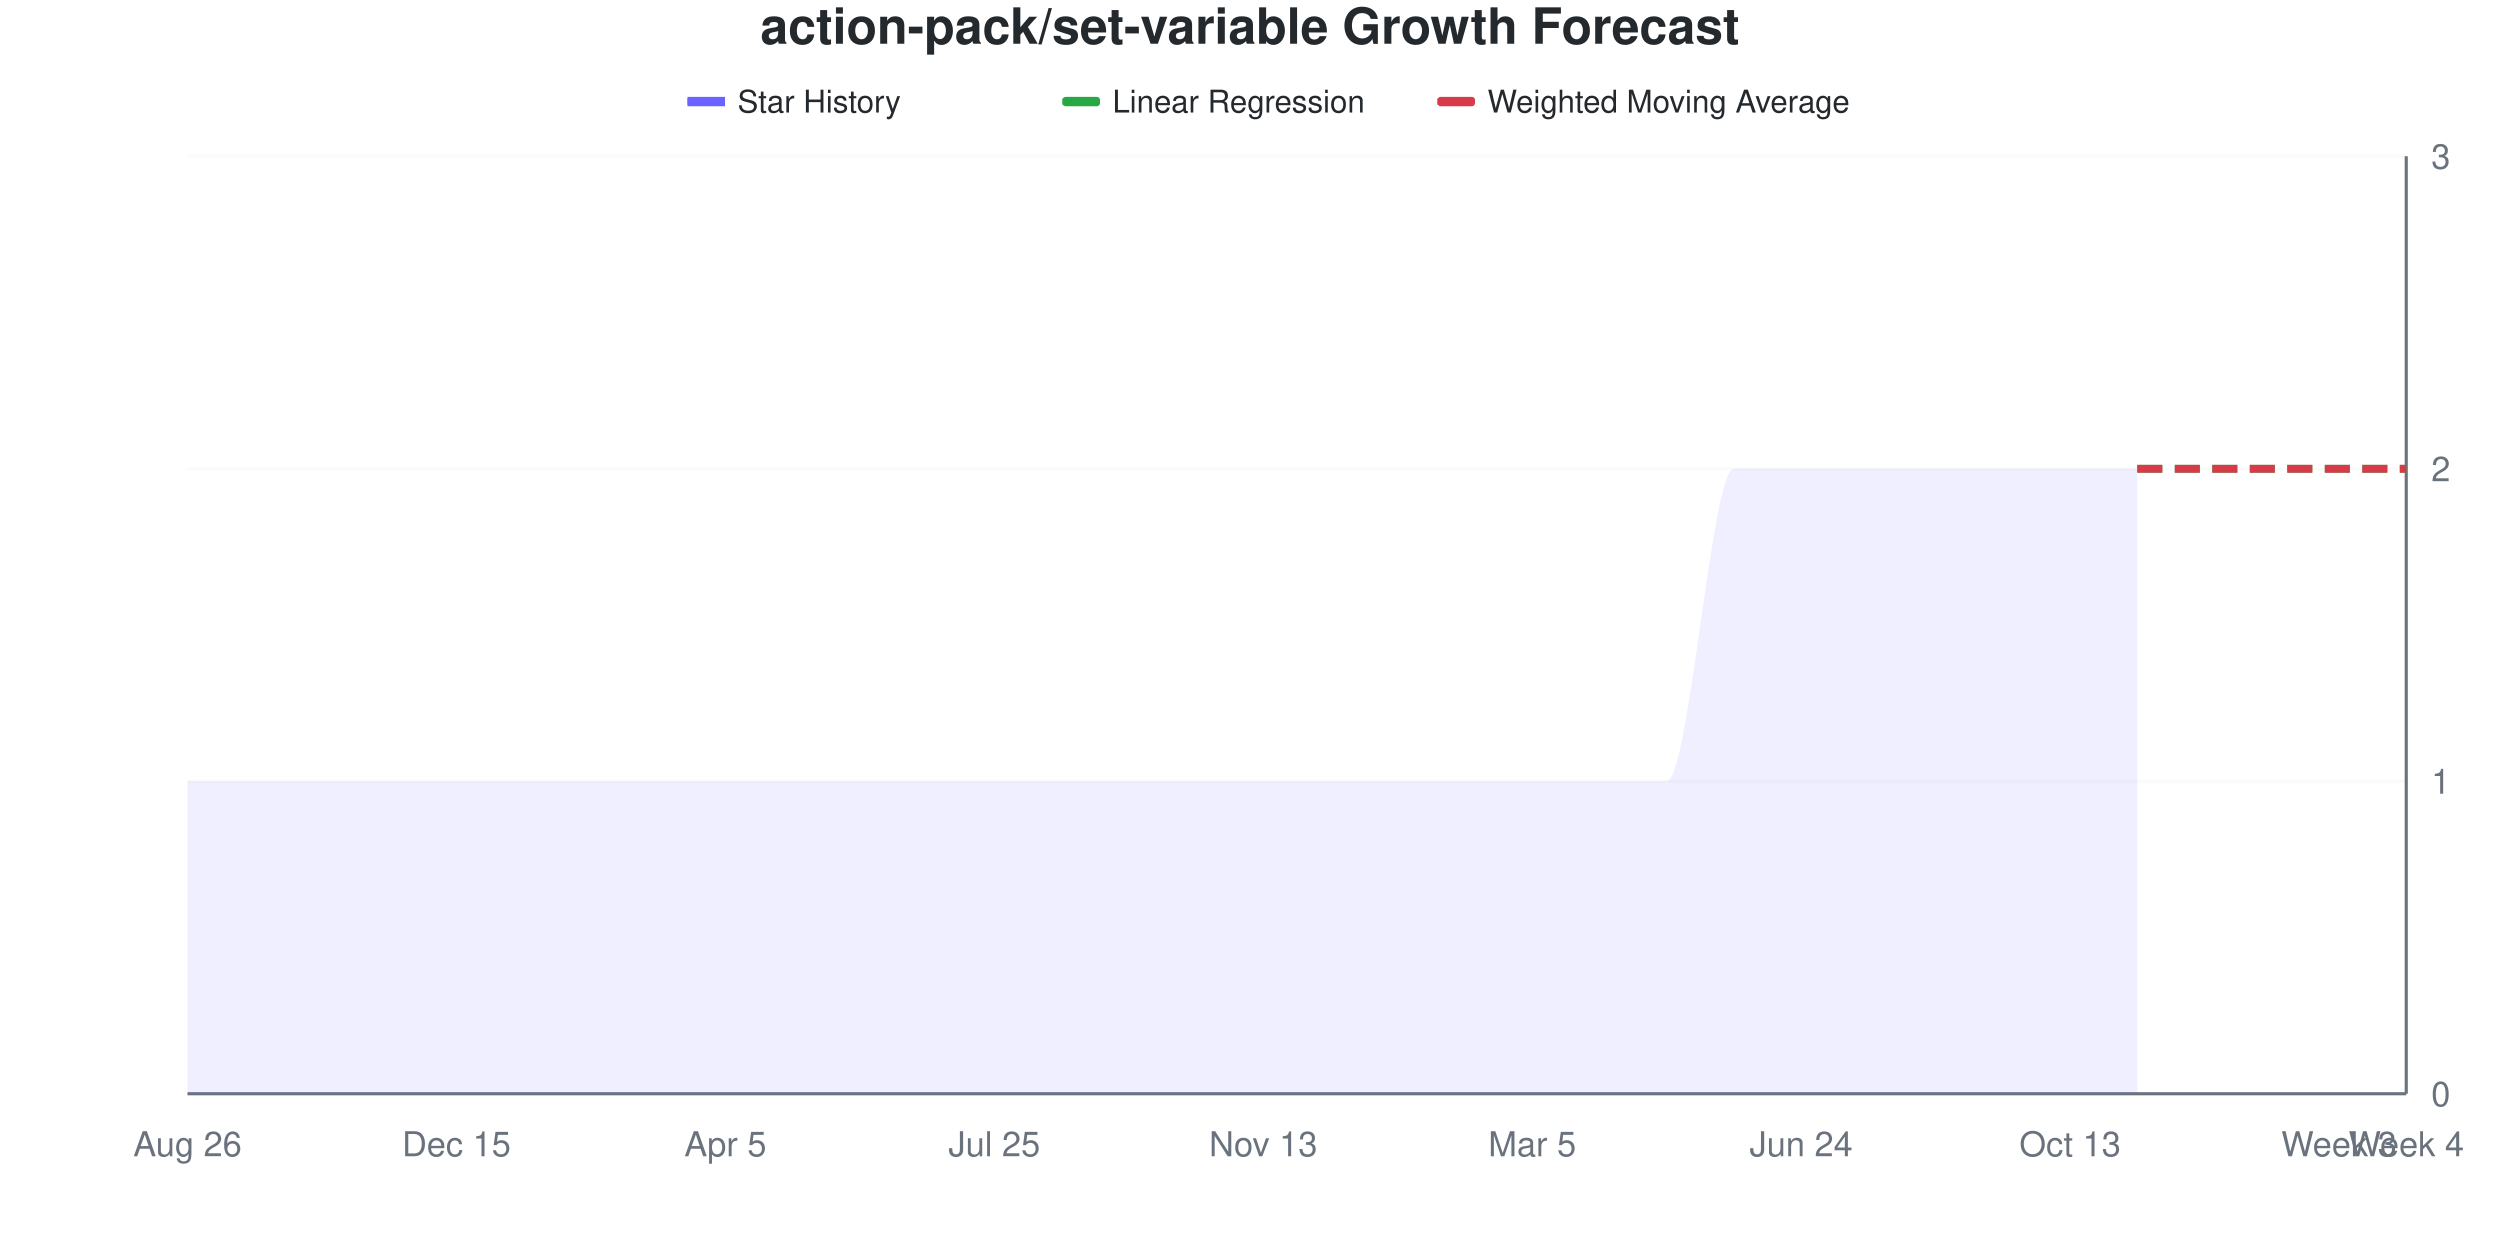
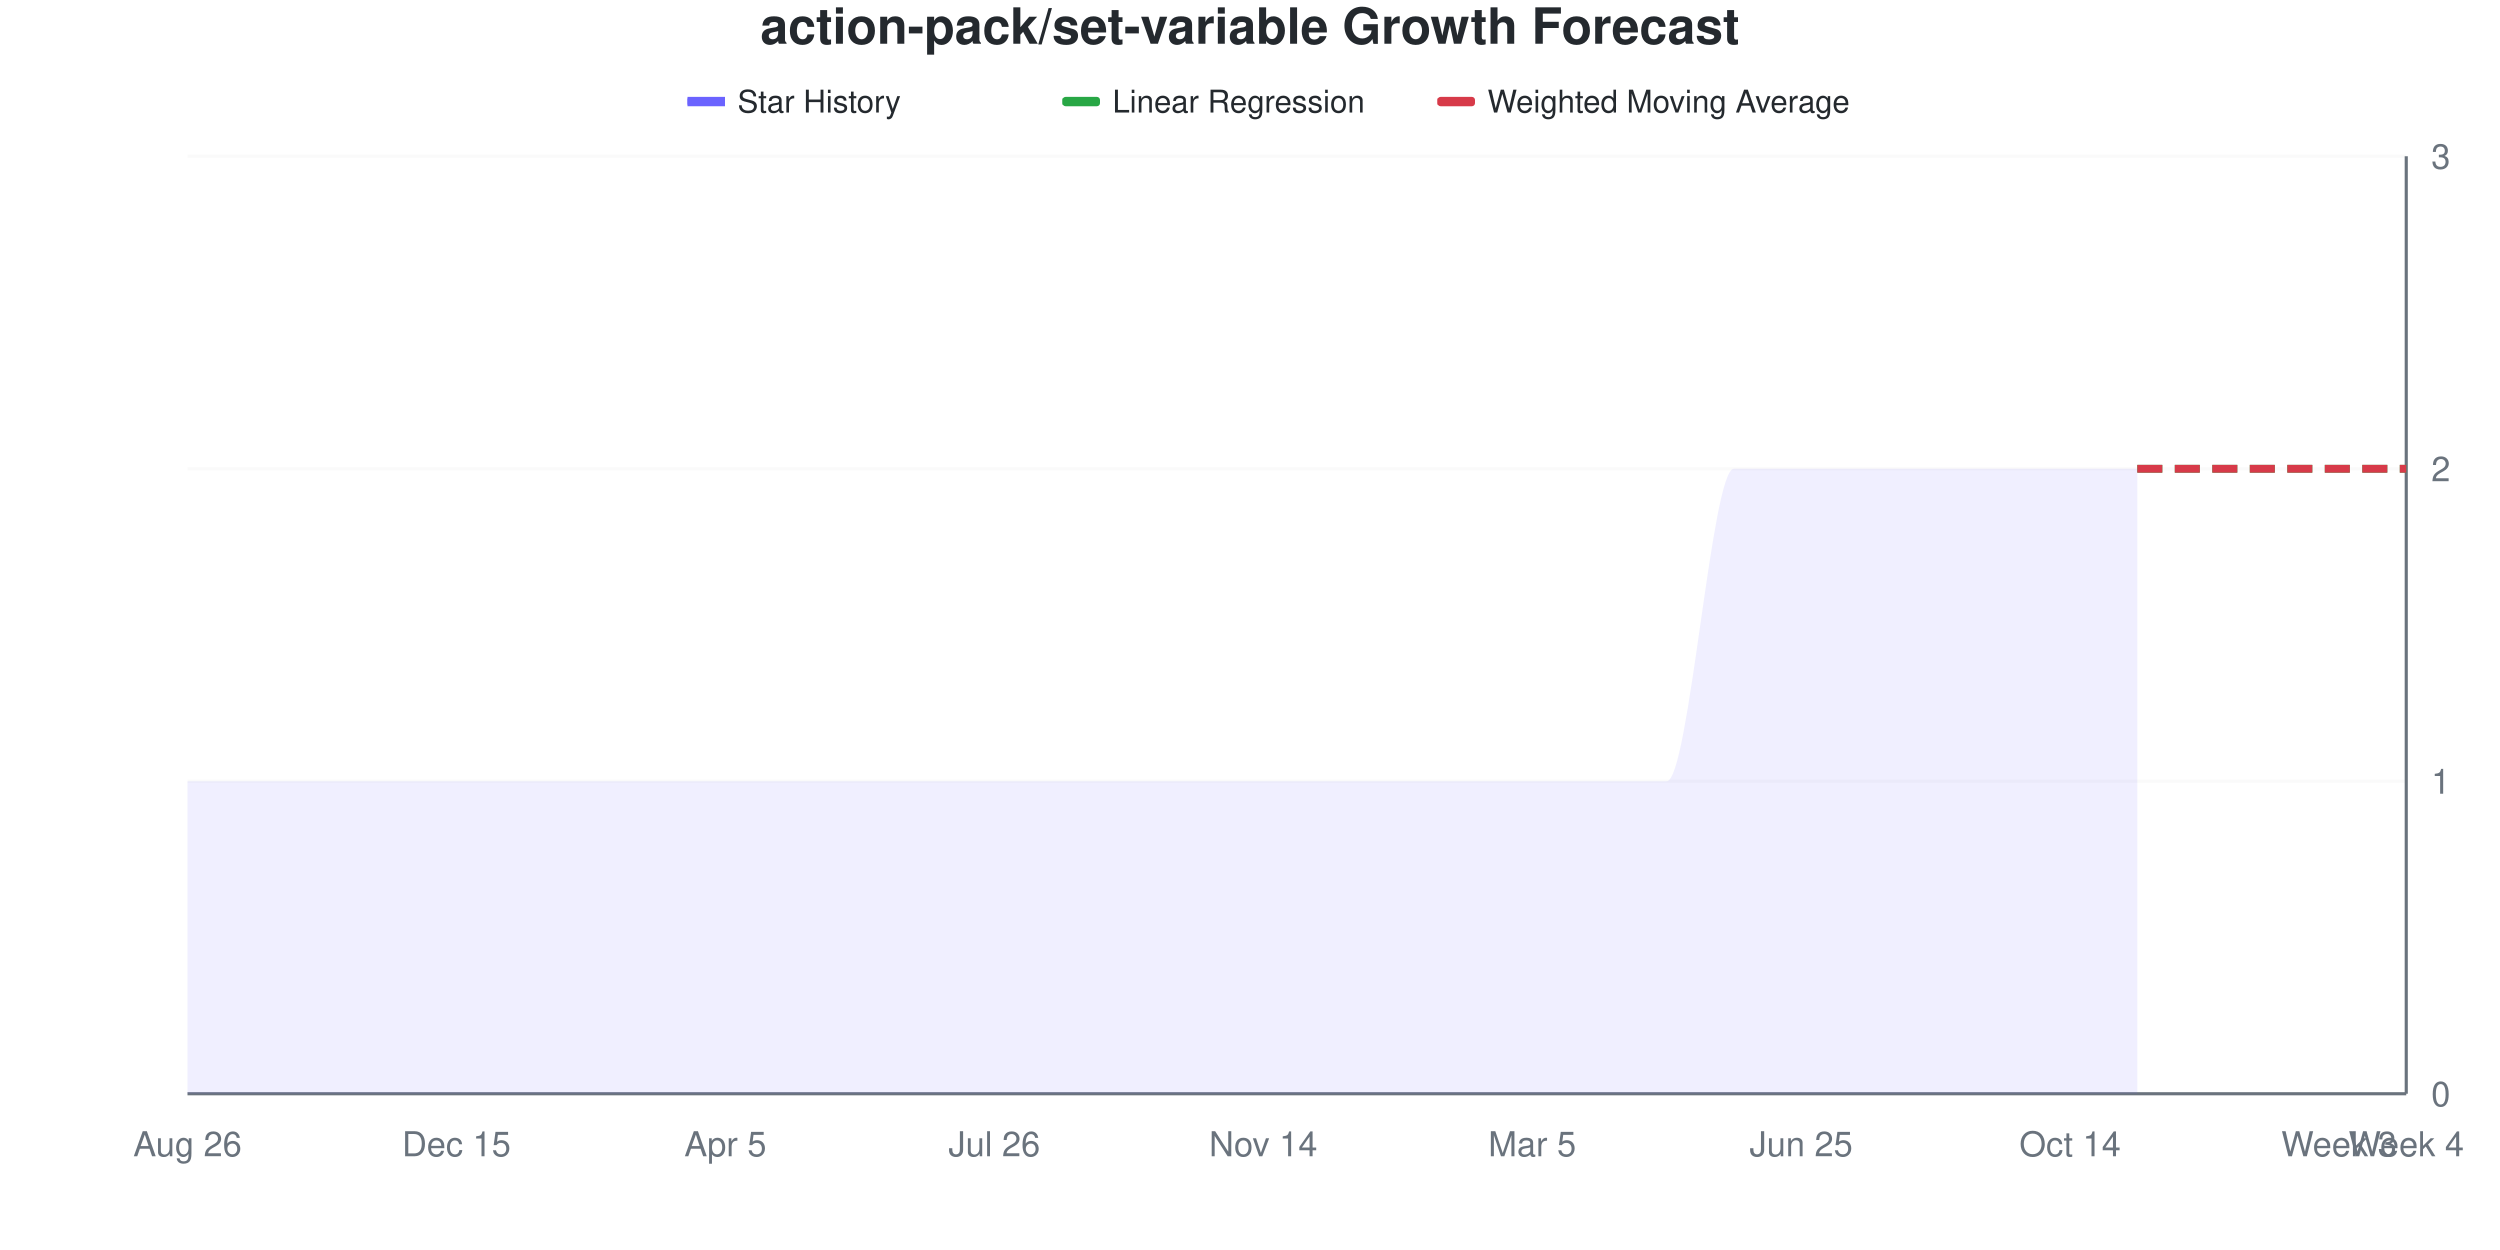
<svg xmlns="http://www.w3.org/2000/svg" viewBox="0 0 800 400" width="800" height="400">
  <style>
    @keyframes drawLine {
      to { stroke-dashoffset: 0; }
    }
    @keyframes fadeInPoint {
      from { opacity: 0; }
      to { opacity: 1; }
    }
    .data-line-0 {
      stroke-dasharray: 1208;
      stroke-dashoffset: 1208;
      animation: drawLine 2s ease-out forwards;
    }
    .data-point {
      opacity: 0;
      animation: fadeInPoint 0.5s ease-out forwards;
    }
    .chart-bg { fill: #fff; }
    .chart-text { fill: #24292e; }
    .chart-muted { fill: #6a737d; }
    .chart-grid { stroke: #eee; }
    .chart-axis { stroke: #6a737d; }
    @media (prefers-color-scheme: dark) {
      .chart-bg { fill: #0d1117; }
      .chart-text { fill: #e6edf3; }
      .chart-muted { fill: #8b949e; }
      .chart-grid { stroke: #21262d; }
      .chart-axis { stroke: #8b949e; }
    }
  </style>
  <rect width="800" height="400" class="chart-bg" />
  <text x="400" y="14" text-anchor="middle" class="chart-text" font-size="16" font-weight="bold" font-family="-apple-system, BlinkMacSystemFont, 'Segoe UI', Helvetica, Arial, sans-serif">action-pack/set-variable Growth Forecast</text>
  <g class="legend">
    <rect x="220" y="31" width="12" height="3" fill="#6b63ff" />
    <line x1="220" y1="32.5" x2="232" y2="32.5" stroke="#6b63ff" stroke-width="2" />
    <text x="236" y="36" class="chart-text" font-size="10" font-family="-apple-system, BlinkMacSystemFont, 'Segoe UI', Helvetica, Arial, sans-serif">Star History</text>
    <rect x="340" y="31" width="12" height="3" fill="#28a745" rx="1" />
    <line x1="340" y1="32.5" x2="352" y2="32.5" stroke="#28a745" stroke-width="2" stroke-dasharray="4,2" />
    <text x="356" y="36" class="chart-text" font-size="10" font-family="-apple-system, BlinkMacSystemFont, 'Segoe UI', Helvetica, Arial, sans-serif">Linear Regression</text>
    <rect x="460" y="31" width="12" height="3" fill="#d73a49" rx="1" />
    <line x1="460" y1="32.5" x2="472" y2="32.5" stroke="#d73a49" stroke-width="2" stroke-dasharray="4,2" />
    <text x="476" y="36" class="chart-text" font-size="10" font-family="-apple-system, BlinkMacSystemFont, 'Segoe UI', Helvetica, Arial, sans-serif">Weighted Moving Average</text>
  </g>
  <g class="grid">
    <line x1="60" y1="350" x2="770" y2="350" class="chart-grid" stroke-opacity="0.3" />
    <text x="778" y="354" text-anchor="start" class="chart-muted" font-size="11" font-family="-apple-system, BlinkMacSystemFont, 'Segoe UI', Helvetica, Arial, sans-serif">0</text>
    <line x1="60" y1="250" x2="770" y2="250" class="chart-grid" stroke-opacity="0.3" />
    <text x="778" y="254" text-anchor="start" class="chart-muted" font-size="11" font-family="-apple-system, BlinkMacSystemFont, 'Segoe UI', Helvetica, Arial, sans-serif">1</text>
    <line x1="60" y1="150" x2="770" y2="150" class="chart-grid" stroke-opacity="0.3" />
    <text x="778" y="154" text-anchor="start" class="chart-muted" font-size="11" font-family="-apple-system, BlinkMacSystemFont, 'Segoe UI', Helvetica, Arial, sans-serif">2</text>
    <line x1="60" y1="50" x2="770" y2="50" class="chart-grid" stroke-opacity="0.3" />
    <text x="778" y="54" text-anchor="start" class="chart-muted" font-size="11" font-family="-apple-system, BlinkMacSystemFont, 'Segoe UI', Helvetica, Arial, sans-serif">3</text>
  </g>
  <g class="milestones">
    
  </g>
  <g class="x-axis">
    <text x="60" y="370" text-anchor="middle" class="chart-muted" font-size="11" font-family="-apple-system, BlinkMacSystemFont, 'Segoe UI', Helvetica, Arial, sans-serif">Aug 26</text>
    <text x="146.061" y="370" text-anchor="middle" class="chart-muted" font-size="11" font-family="-apple-system, BlinkMacSystemFont, 'Segoe UI', Helvetica, Arial, sans-serif">Dec 15</text>
    <text x="232.121" y="370" text-anchor="middle" class="chart-muted" font-size="11" font-family="-apple-system, BlinkMacSystemFont, 'Segoe UI', Helvetica, Arial, sans-serif">Apr 5</text>
-     <text x="318.182" y="370" text-anchor="middle" class="chart-muted" font-size="11" font-family="-apple-system, BlinkMacSystemFont, 'Segoe UI', Helvetica, Arial, sans-serif">Jul 25</text>
-     <text x="404.242" y="370" text-anchor="middle" class="chart-muted" font-size="11" font-family="-apple-system, BlinkMacSystemFont, 'Segoe UI', Helvetica, Arial, sans-serif">Nov 13</text>
+     <text x="318.182" y="370" text-anchor="middle" class="chart-muted" font-size="11" font-family="-apple-system, BlinkMacSystemFont, 'Segoe UI', Helvetica, Arial, sans-serif">Jul 26</text>
+     <text x="404.242" y="370" text-anchor="middle" class="chart-muted" font-size="11" font-family="-apple-system, BlinkMacSystemFont, 'Segoe UI', Helvetica, Arial, sans-serif">Nov 14</text>
    <text x="490.303" y="370" text-anchor="middle" class="chart-muted" font-size="11" font-family="-apple-system, BlinkMacSystemFont, 'Segoe UI', Helvetica, Arial, sans-serif">Mar 5</text>
-     <text x="576.364" y="370" text-anchor="middle" class="chart-muted" font-size="11" font-family="-apple-system, BlinkMacSystemFont, 'Segoe UI', Helvetica, Arial, sans-serif">Jun 24</text>
-     <text x="662.424" y="370" text-anchor="middle" class="chart-muted" font-size="11" font-family="-apple-system, BlinkMacSystemFont, 'Segoe UI', Helvetica, Arial, sans-serif">Oct 13</text>
+     <text x="576.364" y="370" text-anchor="middle" class="chart-muted" font-size="11" font-family="-apple-system, BlinkMacSystemFont, 'Segoe UI', Helvetica, Arial, sans-serif">Jun 25</text>
+     <text x="662.424" y="370" text-anchor="middle" class="chart-muted" font-size="11" font-family="-apple-system, BlinkMacSystemFont, 'Segoe UI', Helvetica, Arial, sans-serif">Oct 14</text>
    <text x="748.485" y="370" text-anchor="middle" class="chart-muted" font-size="11" font-family="-apple-system, BlinkMacSystemFont, 'Segoe UI', Helvetica, Arial, sans-serif">Week 3</text>
    <text x="770" y="370" text-anchor="middle" class="chart-muted" font-size="11" font-family="-apple-system, BlinkMacSystemFont, 'Segoe UI', Helvetica, Arial, sans-serif">Week 4</text>
  </g>
  <line x1="770" y1="50" x2="770" y2="350" class="chart-axis" stroke-width="1" />
  <line x1="60" y1="350" x2="770" y2="350" class="chart-axis" stroke-width="1" />
  <path d="M60,350 L60,250 C67.172,250 74.343,250 81.515,250 C88.687,250 95.859,250 103.03,250 C110.202,250 117.374,250 124.545,250 C131.717,250 138.889,250 146.061,250 C153.232,250 160.404,250 167.576,250 C174.747,250 181.919,250 189.091,250 C196.263,250 203.434,250 210.606,250 C217.778,250 224.949,250 232.121,250 C239.293,250 246.465,250 253.636,250 C260.808,250 267.98,250 275.152,250 C282.323,250 289.495,250 296.667,250 C303.838,250 311.01,250 318.182,250 C325.354,250 332.525,250 339.697,250 C346.869,250 354.04,250 361.212,250 C368.384,250 375.556,250 382.727,250 C389.899,250 397.071,250 404.242,250 C411.414,250 418.586,250 425.758,250 C432.929,250 440.101,250 447.273,250 C454.444,250 461.616,250 468.788,250 C475.96,250 483.131,250 490.303,250 C497.475,250 504.646,250 511.818,250 C518.99,250 526.162,250 533.333,250 C540.505,250 547.677,150 554.848,150 C562.02,150 569.192,150 576.364,150 C583.535,150 590.707,150 597.879,150 C605.051,150 612.222,150 619.394,150 C626.566,150 633.737,150 640.909,150 C648.081,150 655.253,150 662.424,150 C669.596,150 676.768,150 683.939,150 L683.939,350 L60,350 Z" fill="#6b63ff" fill-opacity="0.1" />
  <path d="M60,350 L60,250 C67.172,250 74.343,250 81.515,250 C88.687,250 95.859,250 103.03,250 C110.202,250 117.374,250 124.545,250 C131.717,250 138.889,250 146.061,250 C153.232,250 160.404,250 167.576,250 C174.747,250 181.919,250 189.091,250 C196.263,250 203.434,250 210.606,250 C217.778,250 224.949,250 232.121,250 C239.293,250 246.465,250 253.636,250 C260.808,250 267.98,250 275.152,250 C282.323,250 289.495,250 296.667,250 C303.838,250 311.01,250 318.182,250 C325.354,250 332.525,250 339.697,250 C346.869,250 354.04,250 361.212,250 C368.384,250 375.556,250 382.727,250 C389.899,250 397.071,250 404.242,250 C411.414,250 418.586,250 425.758,250 C432.929,250 440.101,250 447.273,250 C454.444,250 461.616,250 468.788,250 C475.96,250 483.131,250 490.303,250 C497.475,250 504.646,250 511.818,250 C518.99,250 526.162,250 533.333,250 C540.505,250 547.677,150 554.848,150 C562.02,150 569.192,150 576.364,150 C583.535,150 590.707,150 597.879,150 C605.051,150 612.222,150 619.394,150 C626.566,150 633.737,150 640.909,150 C648.081,150 655.253,150 662.424,150 C669.596,150 676.768,150 683.939,150" fill="none" stroke="#6b63ff" stroke-width="2.5" class="data-line-0" />
  <path d="M683.939,150 C691.111,150 698.283,150 705.455,150 C712.626,150 719.798,150 726.97,150 C734.141,150 741.313,150 748.485,150 C755.657,150 762.828,150 770,150" fill="none" stroke="#28a745" stroke-width="2.5" stroke-dasharray="8,4" />
  <path d="M683.939,150 C691.111,150 698.283,150 705.455,150 C712.626,150 719.798,150 726.97,150 C734.141,150 741.313,150 748.485,150 C755.657,150 762.828,150 770,150" fill="none" stroke="#d73a49" stroke-width="2.5" stroke-dasharray="8,4" />
  <g class="points">
    <circle cx="60" cy="250" r="4" fill="#6b63ff" class="data-point" style="animation-delay: 1.50s" />
    <circle cx="81.515" cy="250" r="4" fill="#6b63ff" class="data-point" style="animation-delay: 1.55s" />
    <circle cx="103.03" cy="250" r="4" fill="#6b63ff" class="data-point" style="animation-delay: 1.60s" />
    <circle cx="124.545" cy="250" r="4" fill="#6b63ff" class="data-point" style="animation-delay: 1.65s" />
    <circle cx="146.061" cy="250" r="4" fill="#6b63ff" class="data-point" style="animation-delay: 1.70s" />
    <circle cx="167.576" cy="250" r="4" fill="#6b63ff" class="data-point" style="animation-delay: 1.75s" />
    <circle cx="189.091" cy="250" r="4" fill="#6b63ff" class="data-point" style="animation-delay: 1.80s" />
    <circle cx="210.606" cy="250" r="4" fill="#6b63ff" class="data-point" style="animation-delay: 1.85s" />
    <circle cx="232.121" cy="250" r="4" fill="#6b63ff" class="data-point" style="animation-delay: 1.90s" />
    <circle cx="253.636" cy="250" r="4" fill="#6b63ff" class="data-point" style="animation-delay: 1.95s" />
    <circle cx="275.152" cy="250" r="4" fill="#6b63ff" class="data-point" style="animation-delay: 2.00s" />
    <circle cx="296.667" cy="250" r="4" fill="#6b63ff" class="data-point" style="animation-delay: 2.05s" />
    <circle cx="318.182" cy="250" r="4" fill="#6b63ff" class="data-point" style="animation-delay: 2.10s" />
    <circle cx="339.697" cy="250" r="4" fill="#6b63ff" class="data-point" style="animation-delay: 2.15s" />
    <circle cx="361.212" cy="250" r="4" fill="#6b63ff" class="data-point" style="animation-delay: 2.20s" />
    <circle cx="382.727" cy="250" r="4" fill="#6b63ff" class="data-point" style="animation-delay: 2.25s" />
    <circle cx="404.242" cy="250" r="4" fill="#6b63ff" class="data-point" style="animation-delay: 2.30s" />
    <circle cx="425.758" cy="250" r="4" fill="#6b63ff" class="data-point" style="animation-delay: 2.35s" />
    <circle cx="447.273" cy="250" r="4" fill="#6b63ff" class="data-point" style="animation-delay: 2.40s" />
    <circle cx="468.788" cy="250" r="4" fill="#6b63ff" class="data-point" style="animation-delay: 2.45s" />
    <circle cx="490.303" cy="250" r="4" fill="#6b63ff" class="data-point" style="animation-delay: 2.50s" />
    <circle cx="511.818" cy="250" r="4" fill="#6b63ff" class="data-point" style="animation-delay: 2.55s" />
    <circle cx="533.333" cy="250" r="4" fill="#6b63ff" class="data-point" style="animation-delay: 2.60s" />
    <circle cx="554.848" cy="150" r="4" fill="#6b63ff" class="data-point" style="animation-delay: 2.65s" />
    <circle cx="576.364" cy="150" r="4" fill="#6b63ff" class="data-point" style="animation-delay: 2.70s" />
    <circle cx="597.879" cy="150" r="4" fill="#6b63ff" class="data-point" style="animation-delay: 2.75s" />
    <circle cx="619.394" cy="150" r="4" fill="#6b63ff" class="data-point" style="animation-delay: 2.80s" />
    <circle cx="640.909" cy="150" r="4" fill="#6b63ff" class="data-point" style="animation-delay: 2.85s" />
    <circle cx="662.424" cy="150" r="4" fill="#6b63ff" class="data-point" style="animation-delay: 2.90s" />
    <circle cx="683.939" cy="150" r="4" fill="#6b63ff" class="data-point" style="animation-delay: 2.95s" />
  </g>
</svg>
